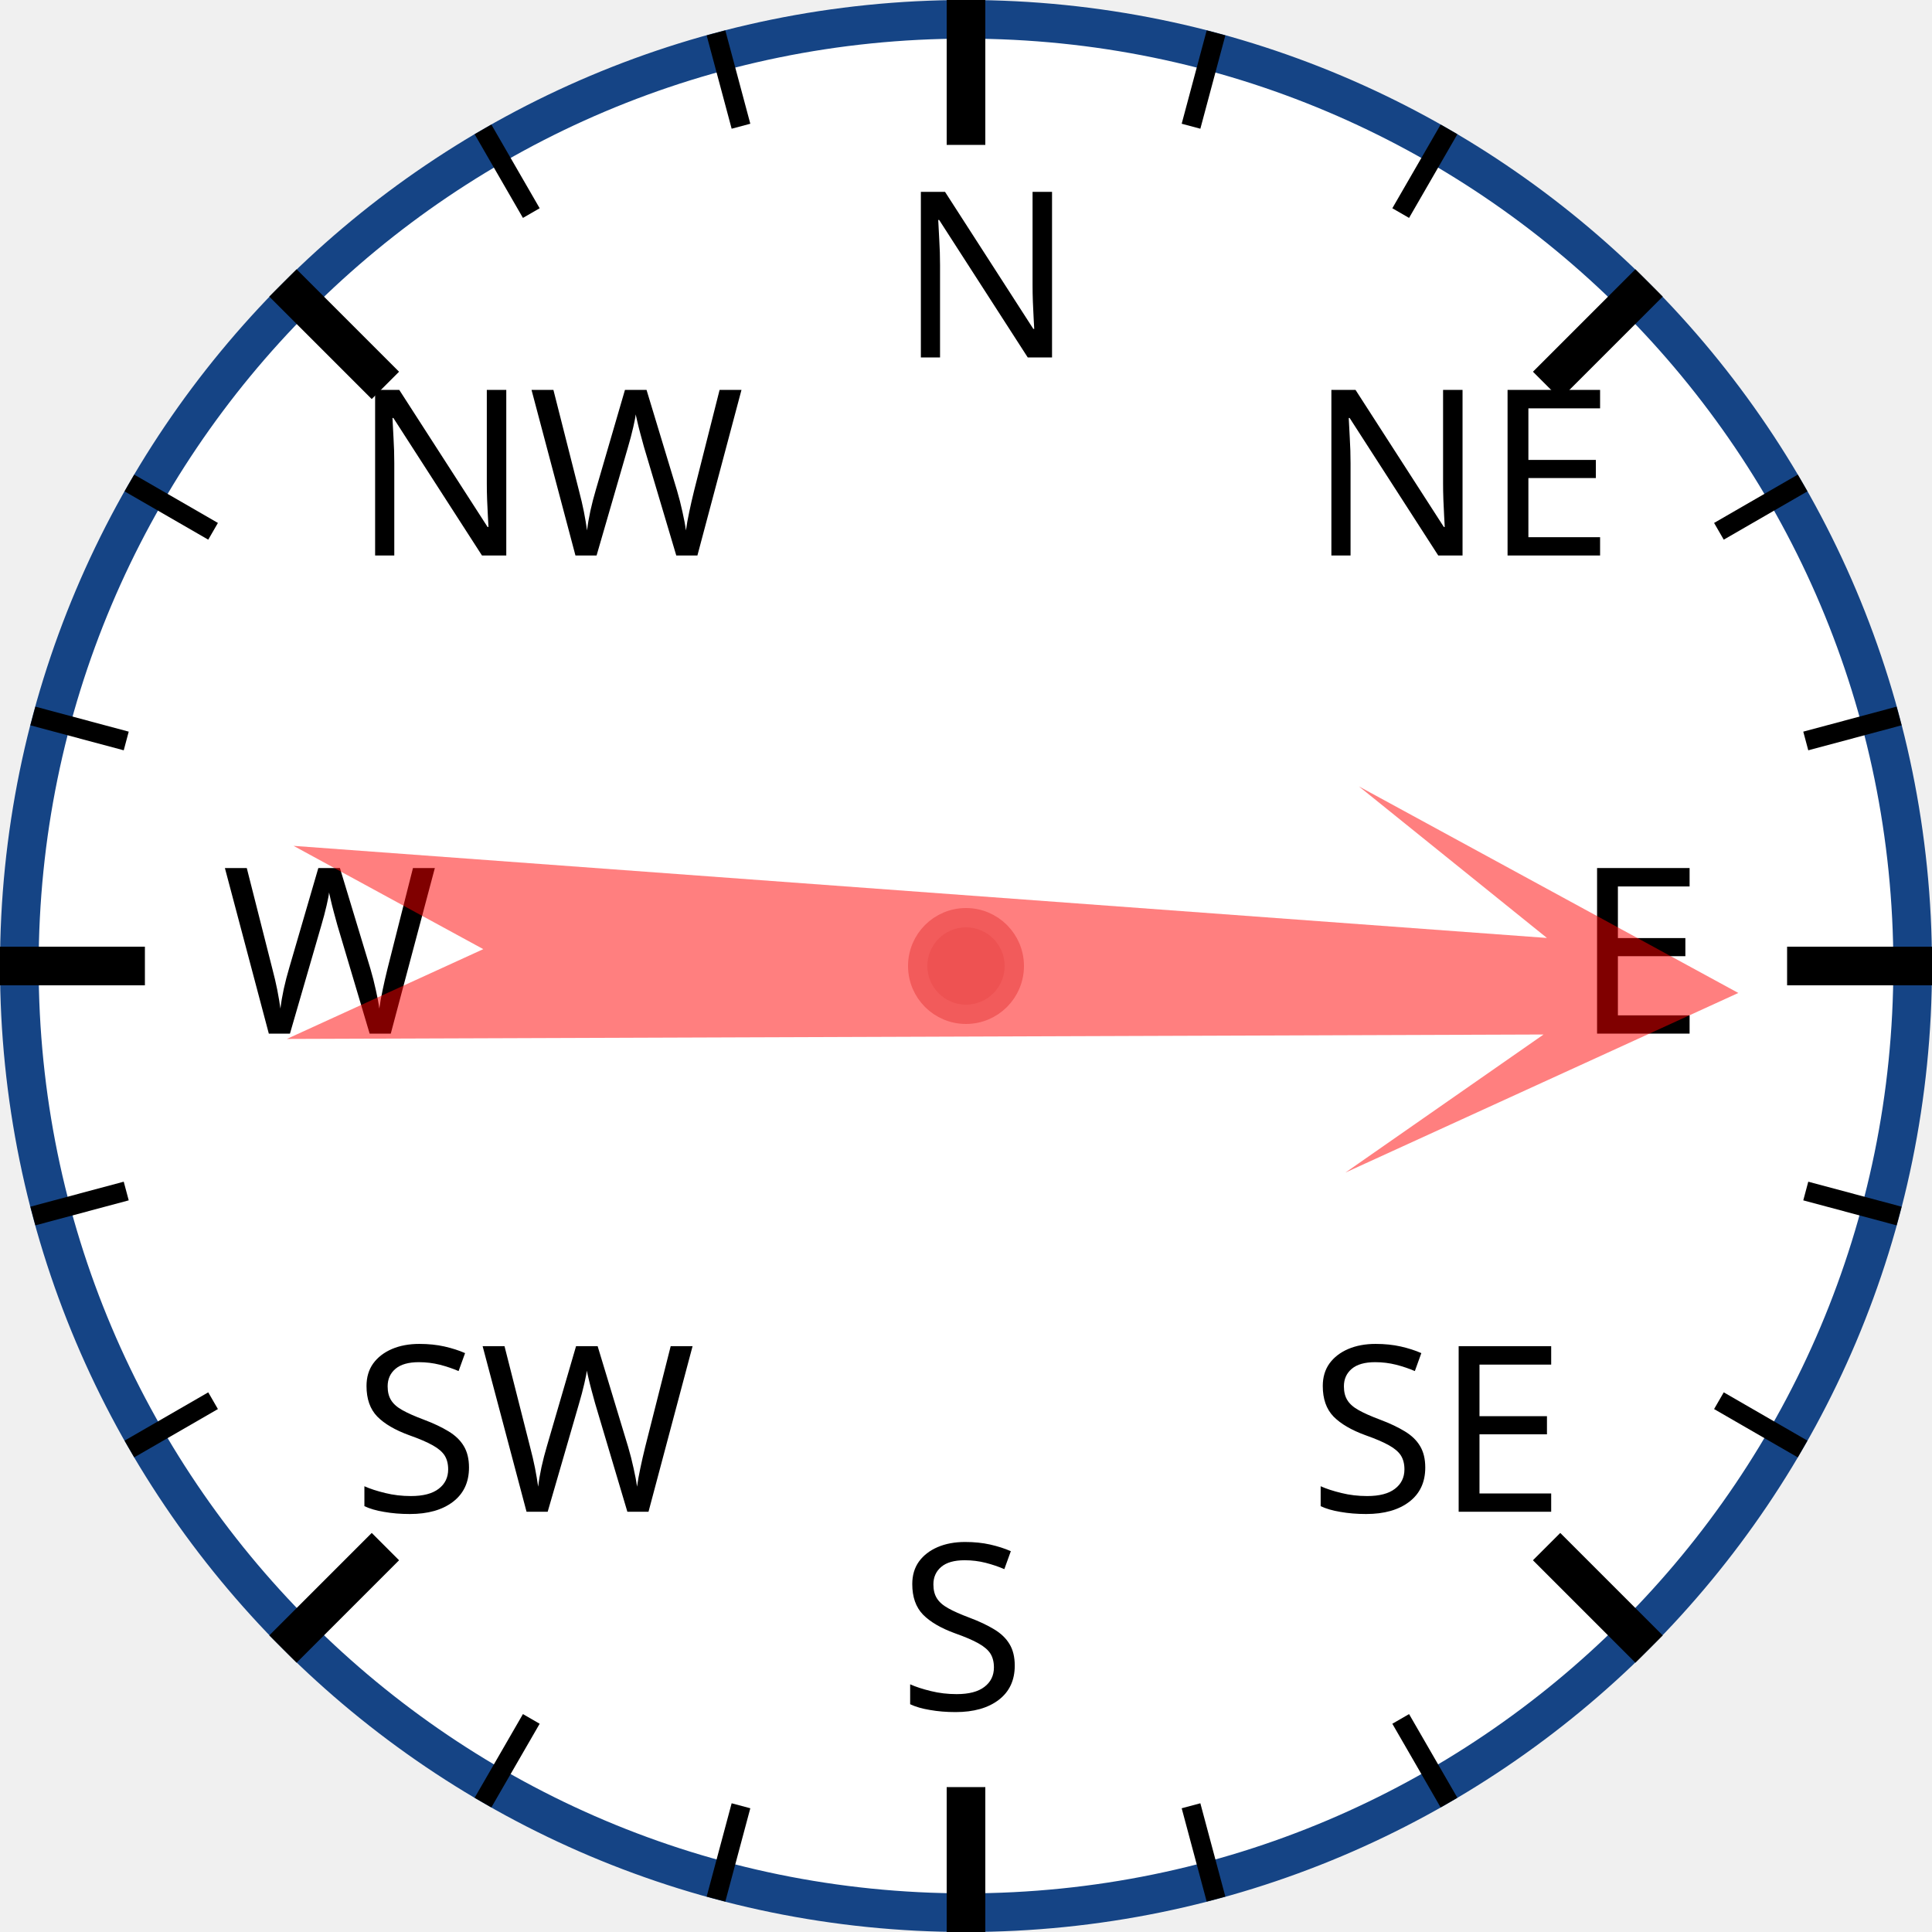
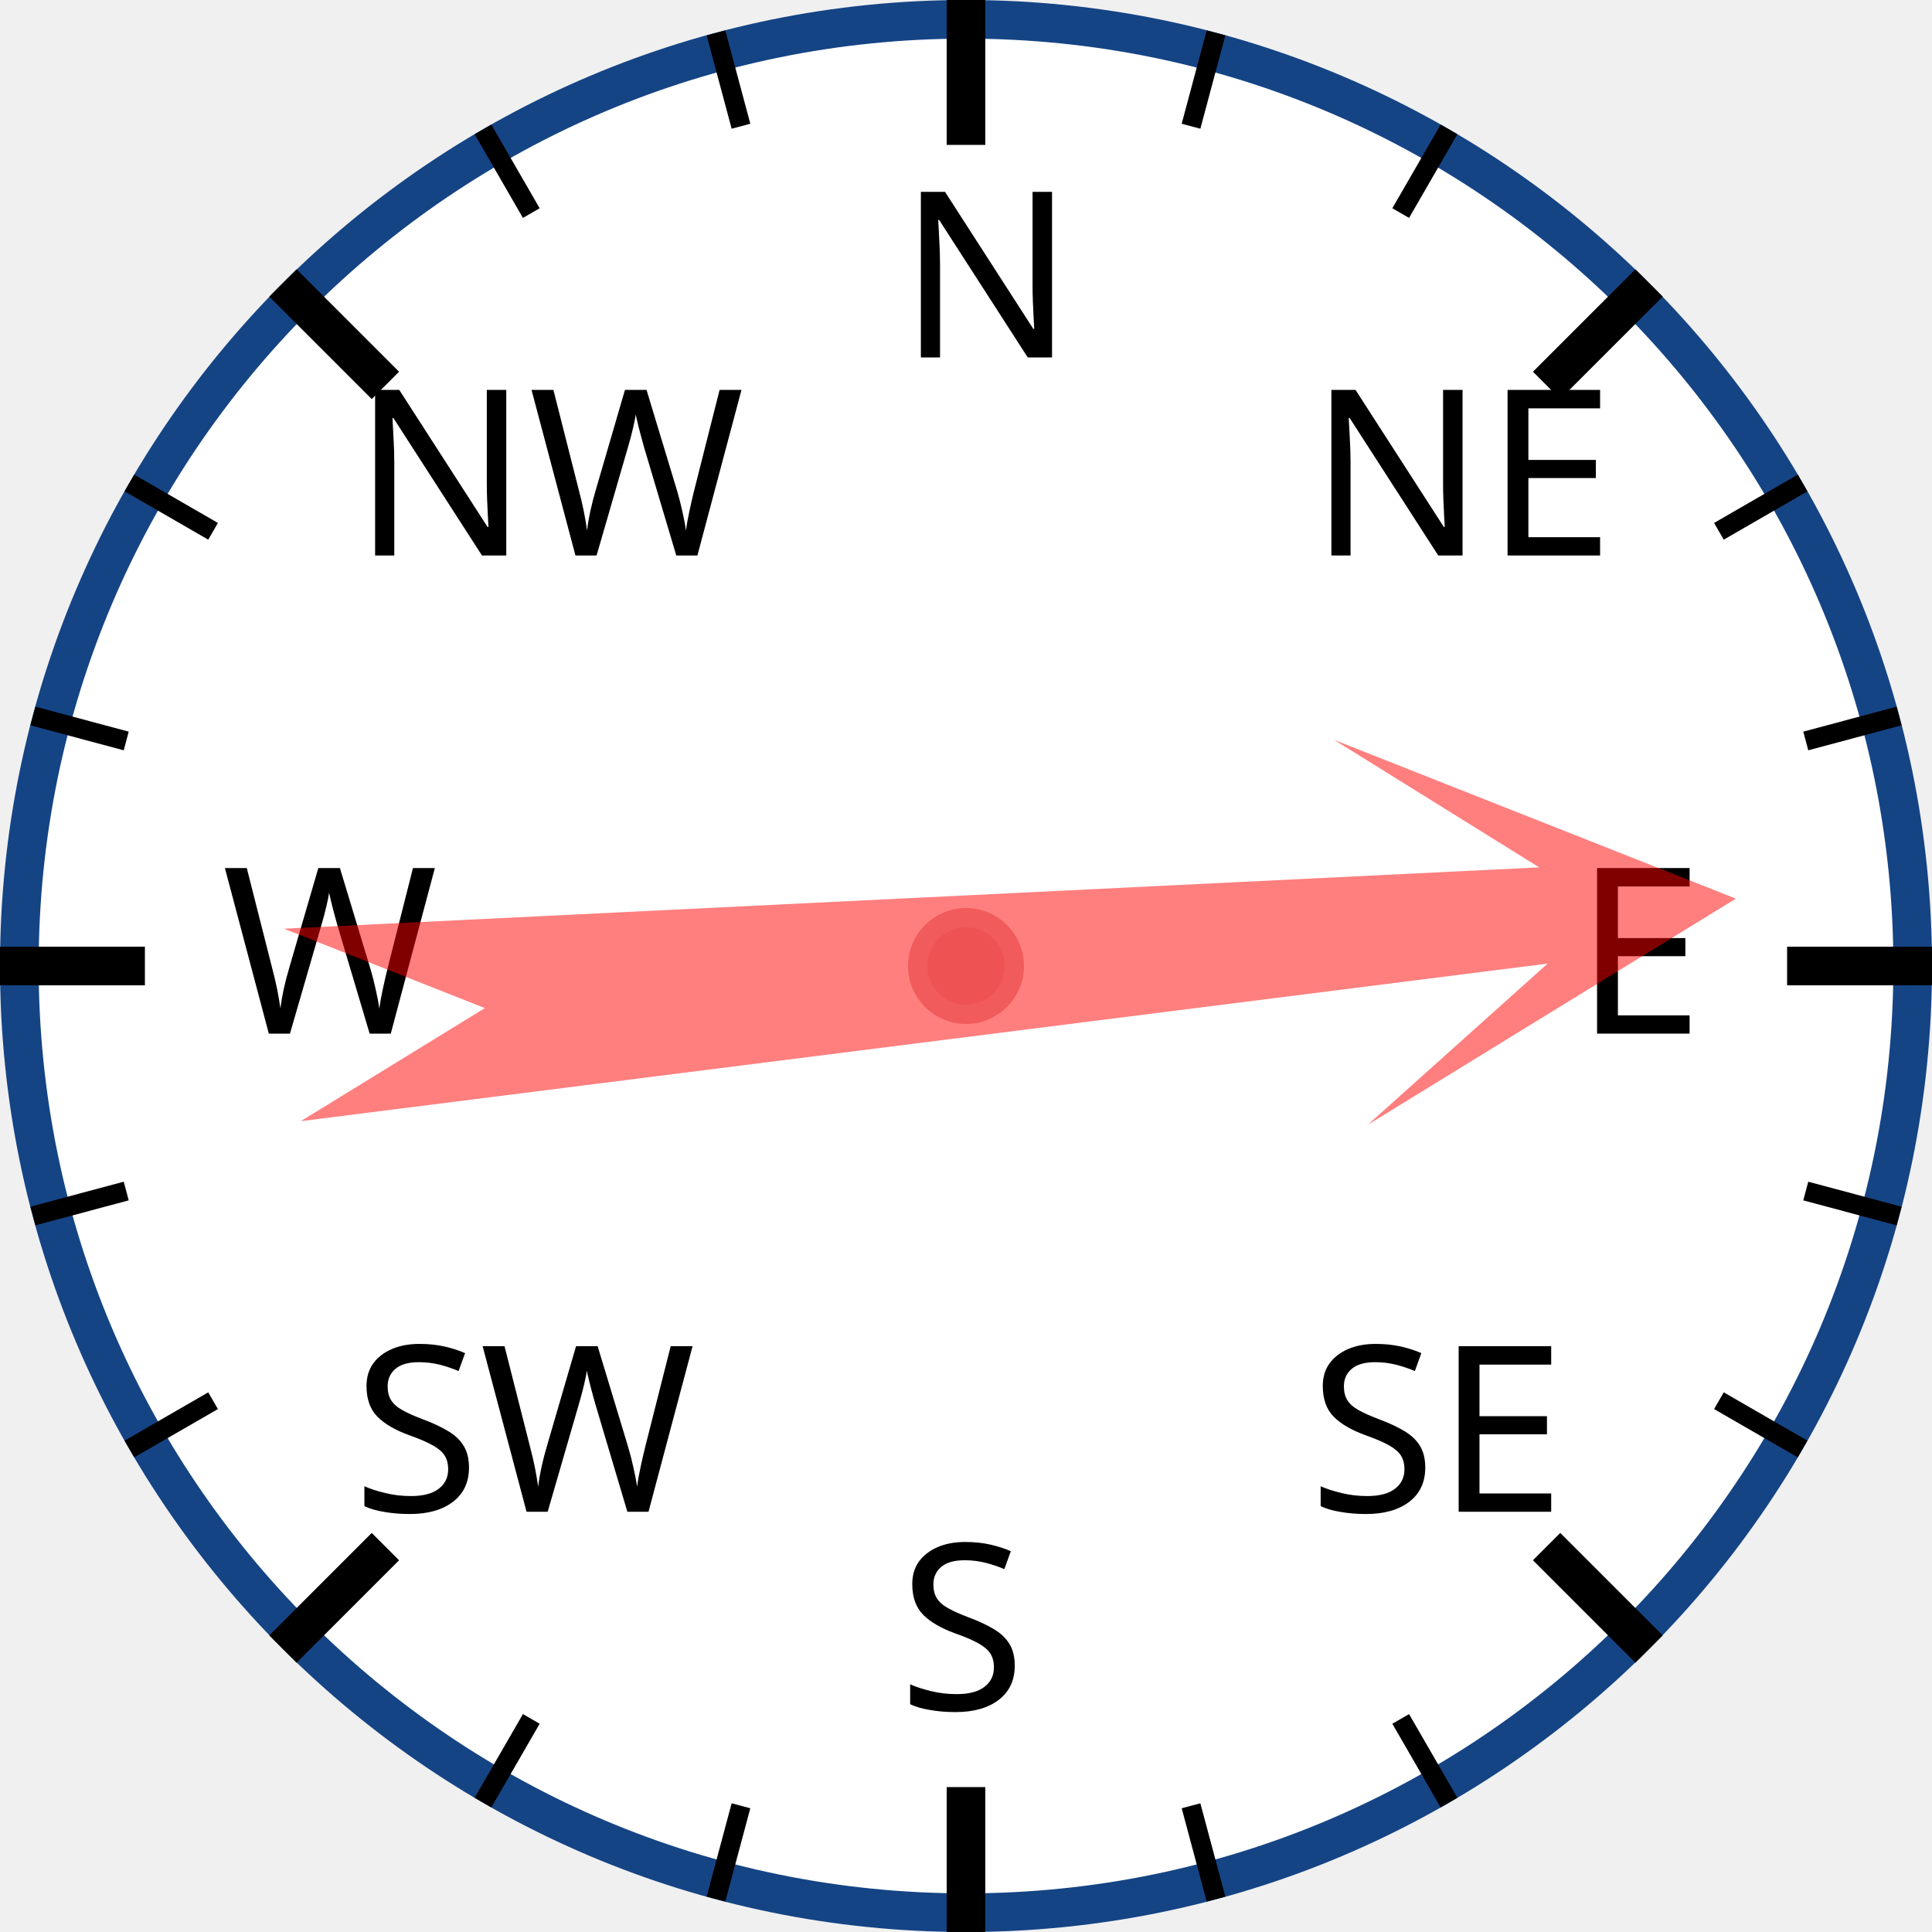
<svg xmlns="http://www.w3.org/2000/svg" width="120px" height="120px" viewBox="0 0 200 200">
  <circle cx="100" cy="100" r="98" style="fill: white; stroke: #154485; stroke-width: 4;" />
  <text x="93.0" y="37.0" style="font-family: sans-serif; font-size: 18pt;">N</text>
  <line x1="100.0" y1="0.0" x2="100.0" y2="15.0" style="stroke: black; stroke-width: 4;" />
  <line x1="74.118" y1="3.407" x2="76.706" y2="13.067" style="stroke: black; stroke-width: 2;" />
  <line x1="50" y1="13.397" x2="55" y2="22.058" style="stroke: black; stroke-width: 2;" />
  <text x="36.503" y="57.503" style="font-family: sans-serif; font-size: 18pt;">NW</text>
  <line x1="29.289" y1="29.289" x2="39.896" y2="39.896" style="stroke: black; stroke-width: 4;" />
  <line x1="13.397" y1="50" x2="22.058" y2="55" style="stroke: black; stroke-width: 2;" />
  <line x1="3.407" y1="74.118" x2="13.067" y2="76.706" style="stroke: black; stroke-width: 2;" />
  <text x="23.0" y="107.0" style="font-family: sans-serif; font-size: 18pt;">W</text>
  <line x1="0.0" y1="100.0" x2="15.0" y2="100.0" style="stroke: black; stroke-width: 4;" />
  <line x1="3.407" y1="125.882" x2="13.067" y2="123.294" style="stroke: black; stroke-width: 2;" />
  <line x1="13.397" y1="150" x2="22.058" y2="145" style="stroke: black; stroke-width: 2;" />
  <text x="36.503" y="156.497" style="font-family: sans-serif; font-size: 18pt;">SW</text>
  <line x1="29.289" y1="170.711" x2="39.896" y2="160.104" style="stroke: black; stroke-width: 4;" />
  <line x1="50" y1="186.603" x2="55" y2="177.942" style="stroke: black; stroke-width: 2;" />
  <line x1="74.118" y1="196.593" x2="76.706" y2="186.933" style="stroke: black; stroke-width: 2;" />
  <text x="93" y="177.0" style="font-family: sans-serif; font-size: 18pt;">S</text>
  <line x1="100" y1="200.0" x2="100" y2="185.0" style="stroke: black; stroke-width: 4;" />
  <line x1="125.882" y1="196.593" x2="123.294" y2="186.933" style="stroke: black; stroke-width: 2;" />
  <line x1="150.0" y1="186.603" x2="145.0" y2="177.942" style="stroke: black; stroke-width: 2;" />
  <text x="135.497" y="156.497" style="font-family: sans-serif; font-size: 18pt;">SE</text>
  <line x1="170.711" y1="170.711" x2="160.104" y2="160.104" style="stroke: black; stroke-width: 4;" />
  <line x1="186.603" y1="150" x2="177.942" y2="145" style="stroke: black; stroke-width: 2;" />
  <line x1="196.593" y1="125.882" x2="186.933" y2="123.294" style="stroke: black; stroke-width: 2;" />
  <text x="163.0" y="107" style="font-family: sans-serif; font-size: 18pt;">E</text>
  <line x1="200.0" y1="100" x2="185.0" y2="100" style="stroke: black; stroke-width: 4;" />
  <line x1="196.593" y1="74.118" x2="186.933" y2="76.706" style="stroke: black; stroke-width: 2;" />
  <line x1="186.603" y1="50" x2="177.942" y2="55" style="stroke: black; stroke-width: 2;" />
  <text x="135.497" y="57.503" style="font-family: sans-serif; font-size: 18pt;">NE</text>
  <line x1="170.711" y1="29.289" x2="160.104" y2="39.896" style="stroke: black; stroke-width: 4;" />
  <line x1="150" y1="13.397" x2="145" y2="22.058" style="stroke: black; stroke-width: 2;" />
  <line x1="125.882" y1="3.407" x2="123.294" y2="13.067" style="stroke: black; stroke-width: 2;" />
-   <polygon points="100 20 120 60 105 40 110 170 100 150 90 170 95 40 80 60" style="fill: red; fill-opacity: 0.5;" transform="rotate(92,100,100)" />
+   <polygon points="100 20 120 60 105 40 110 170 100 150 90 170 95 40 80 60" style="fill: red; fill-opacity: 0.5;" transform="rotate(85,100,100)" />
  <circle cx="100" cy="100" r="5" style="fill: #EE5252; stroke: #F25B5B; stroke-width: 2;" />
</svg>
